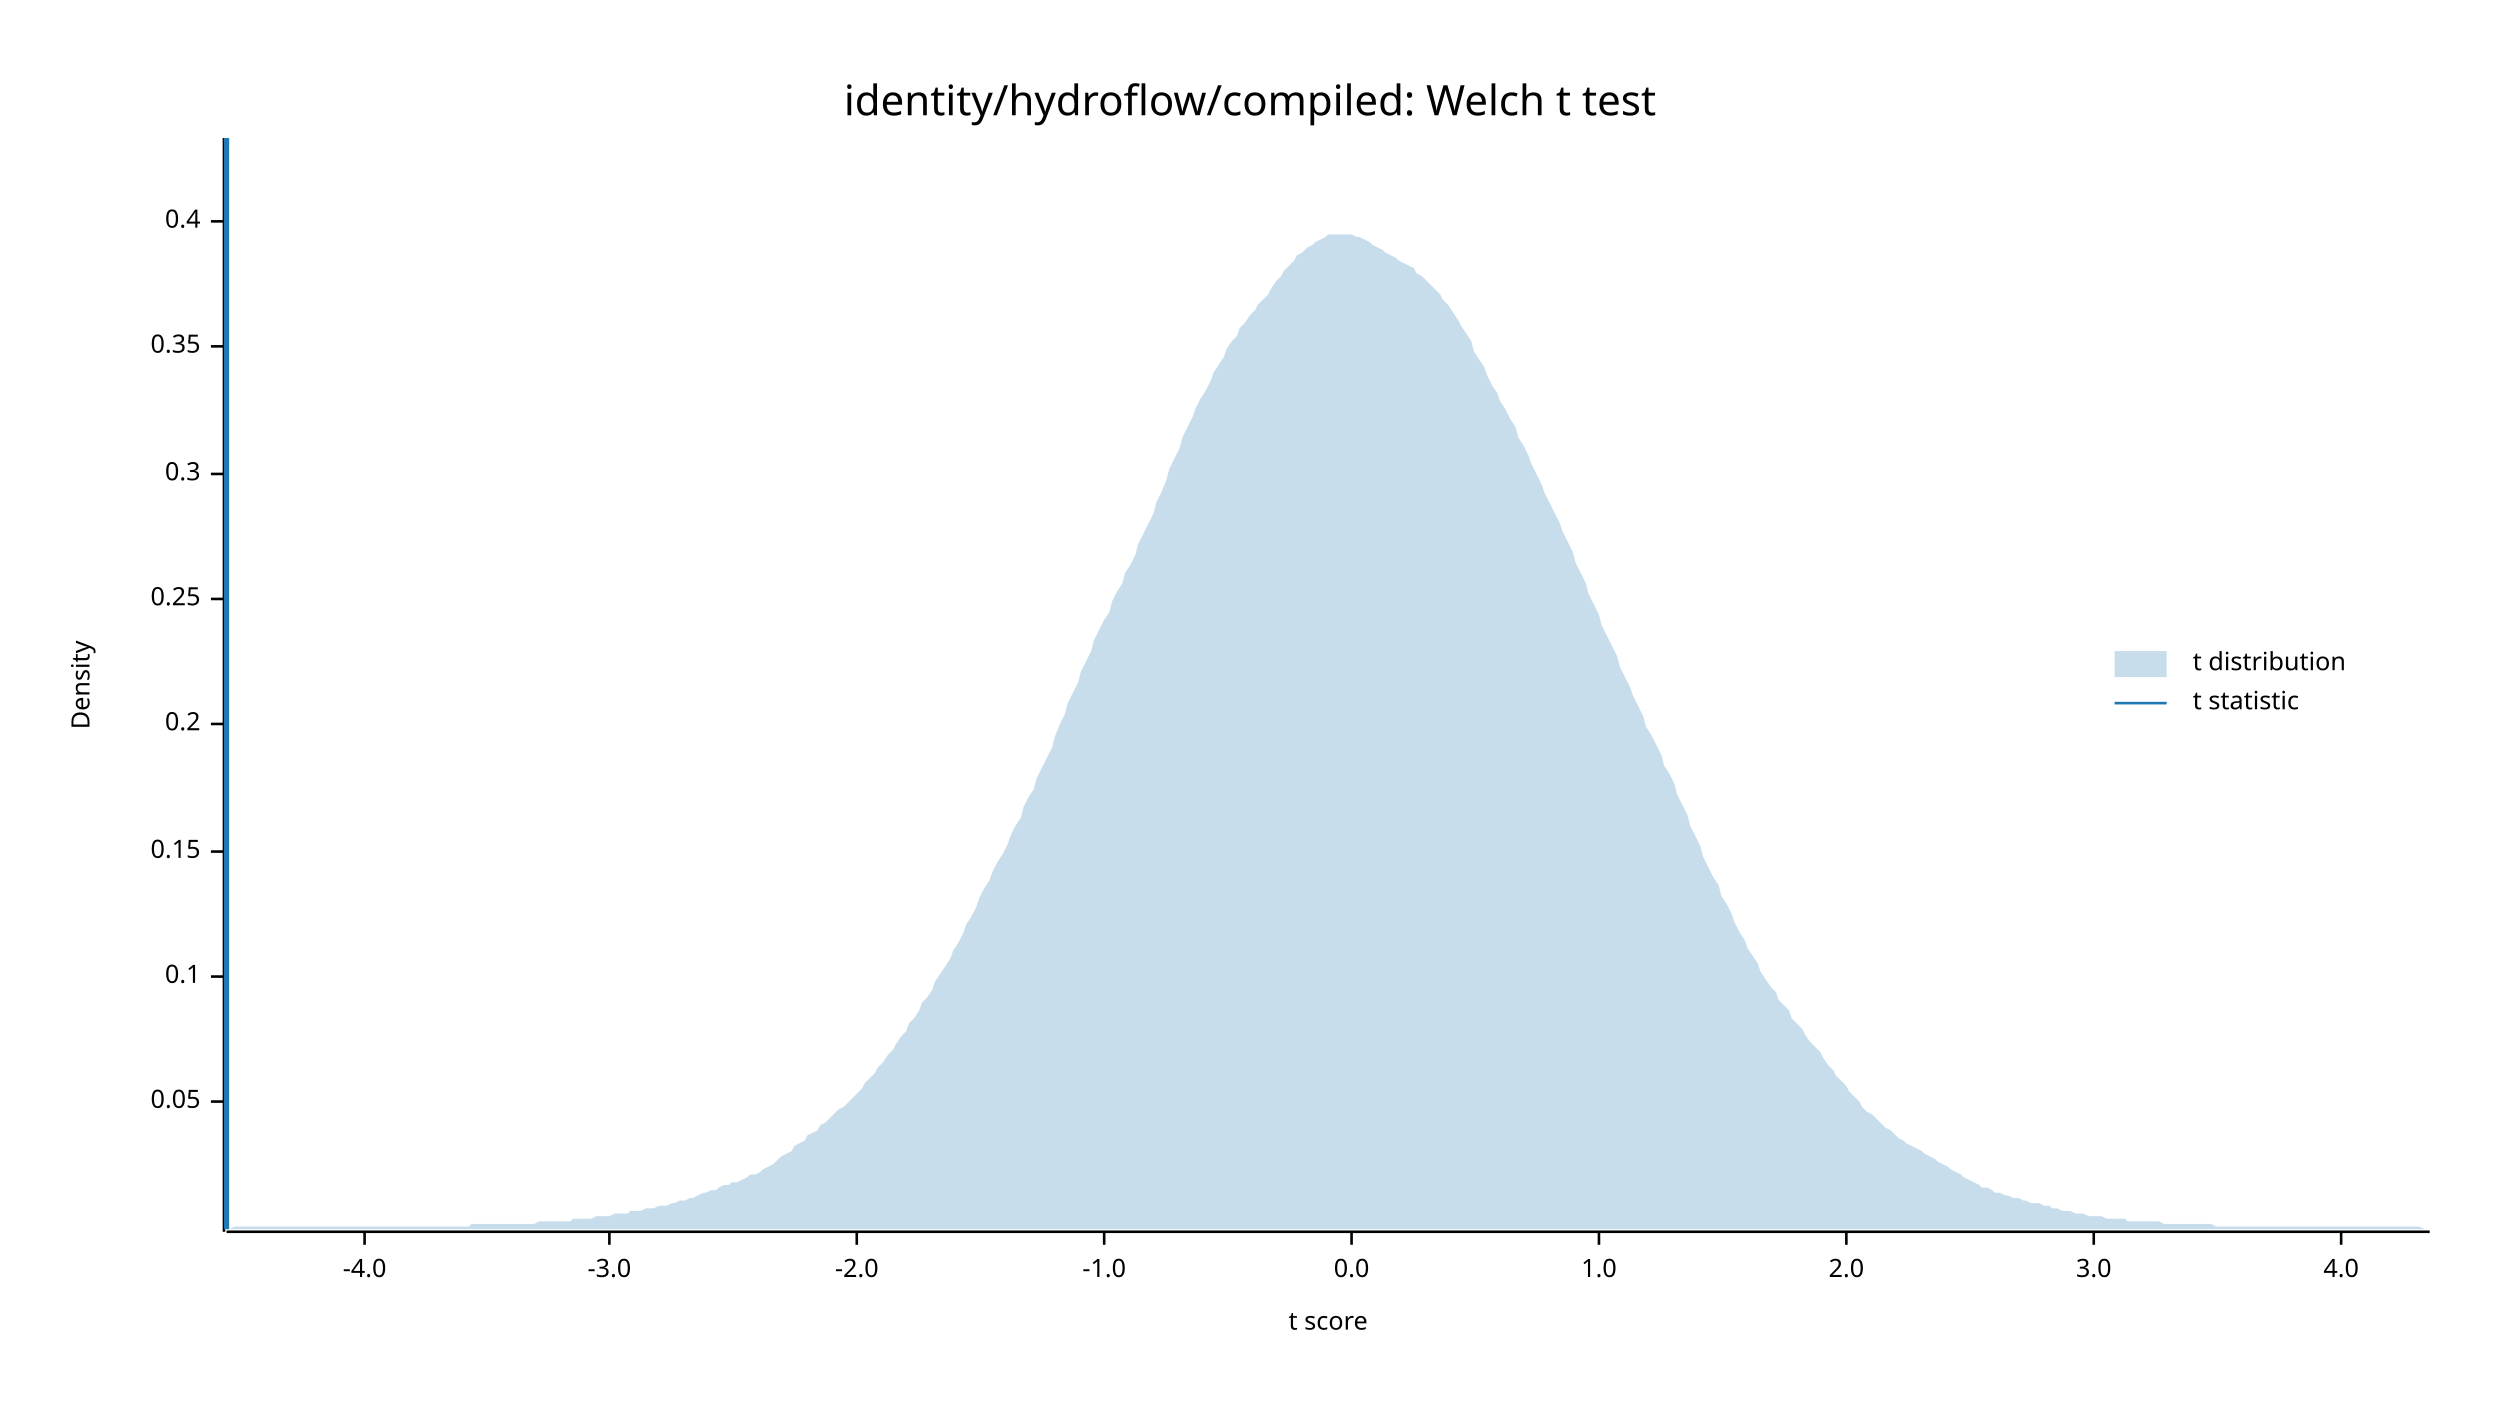
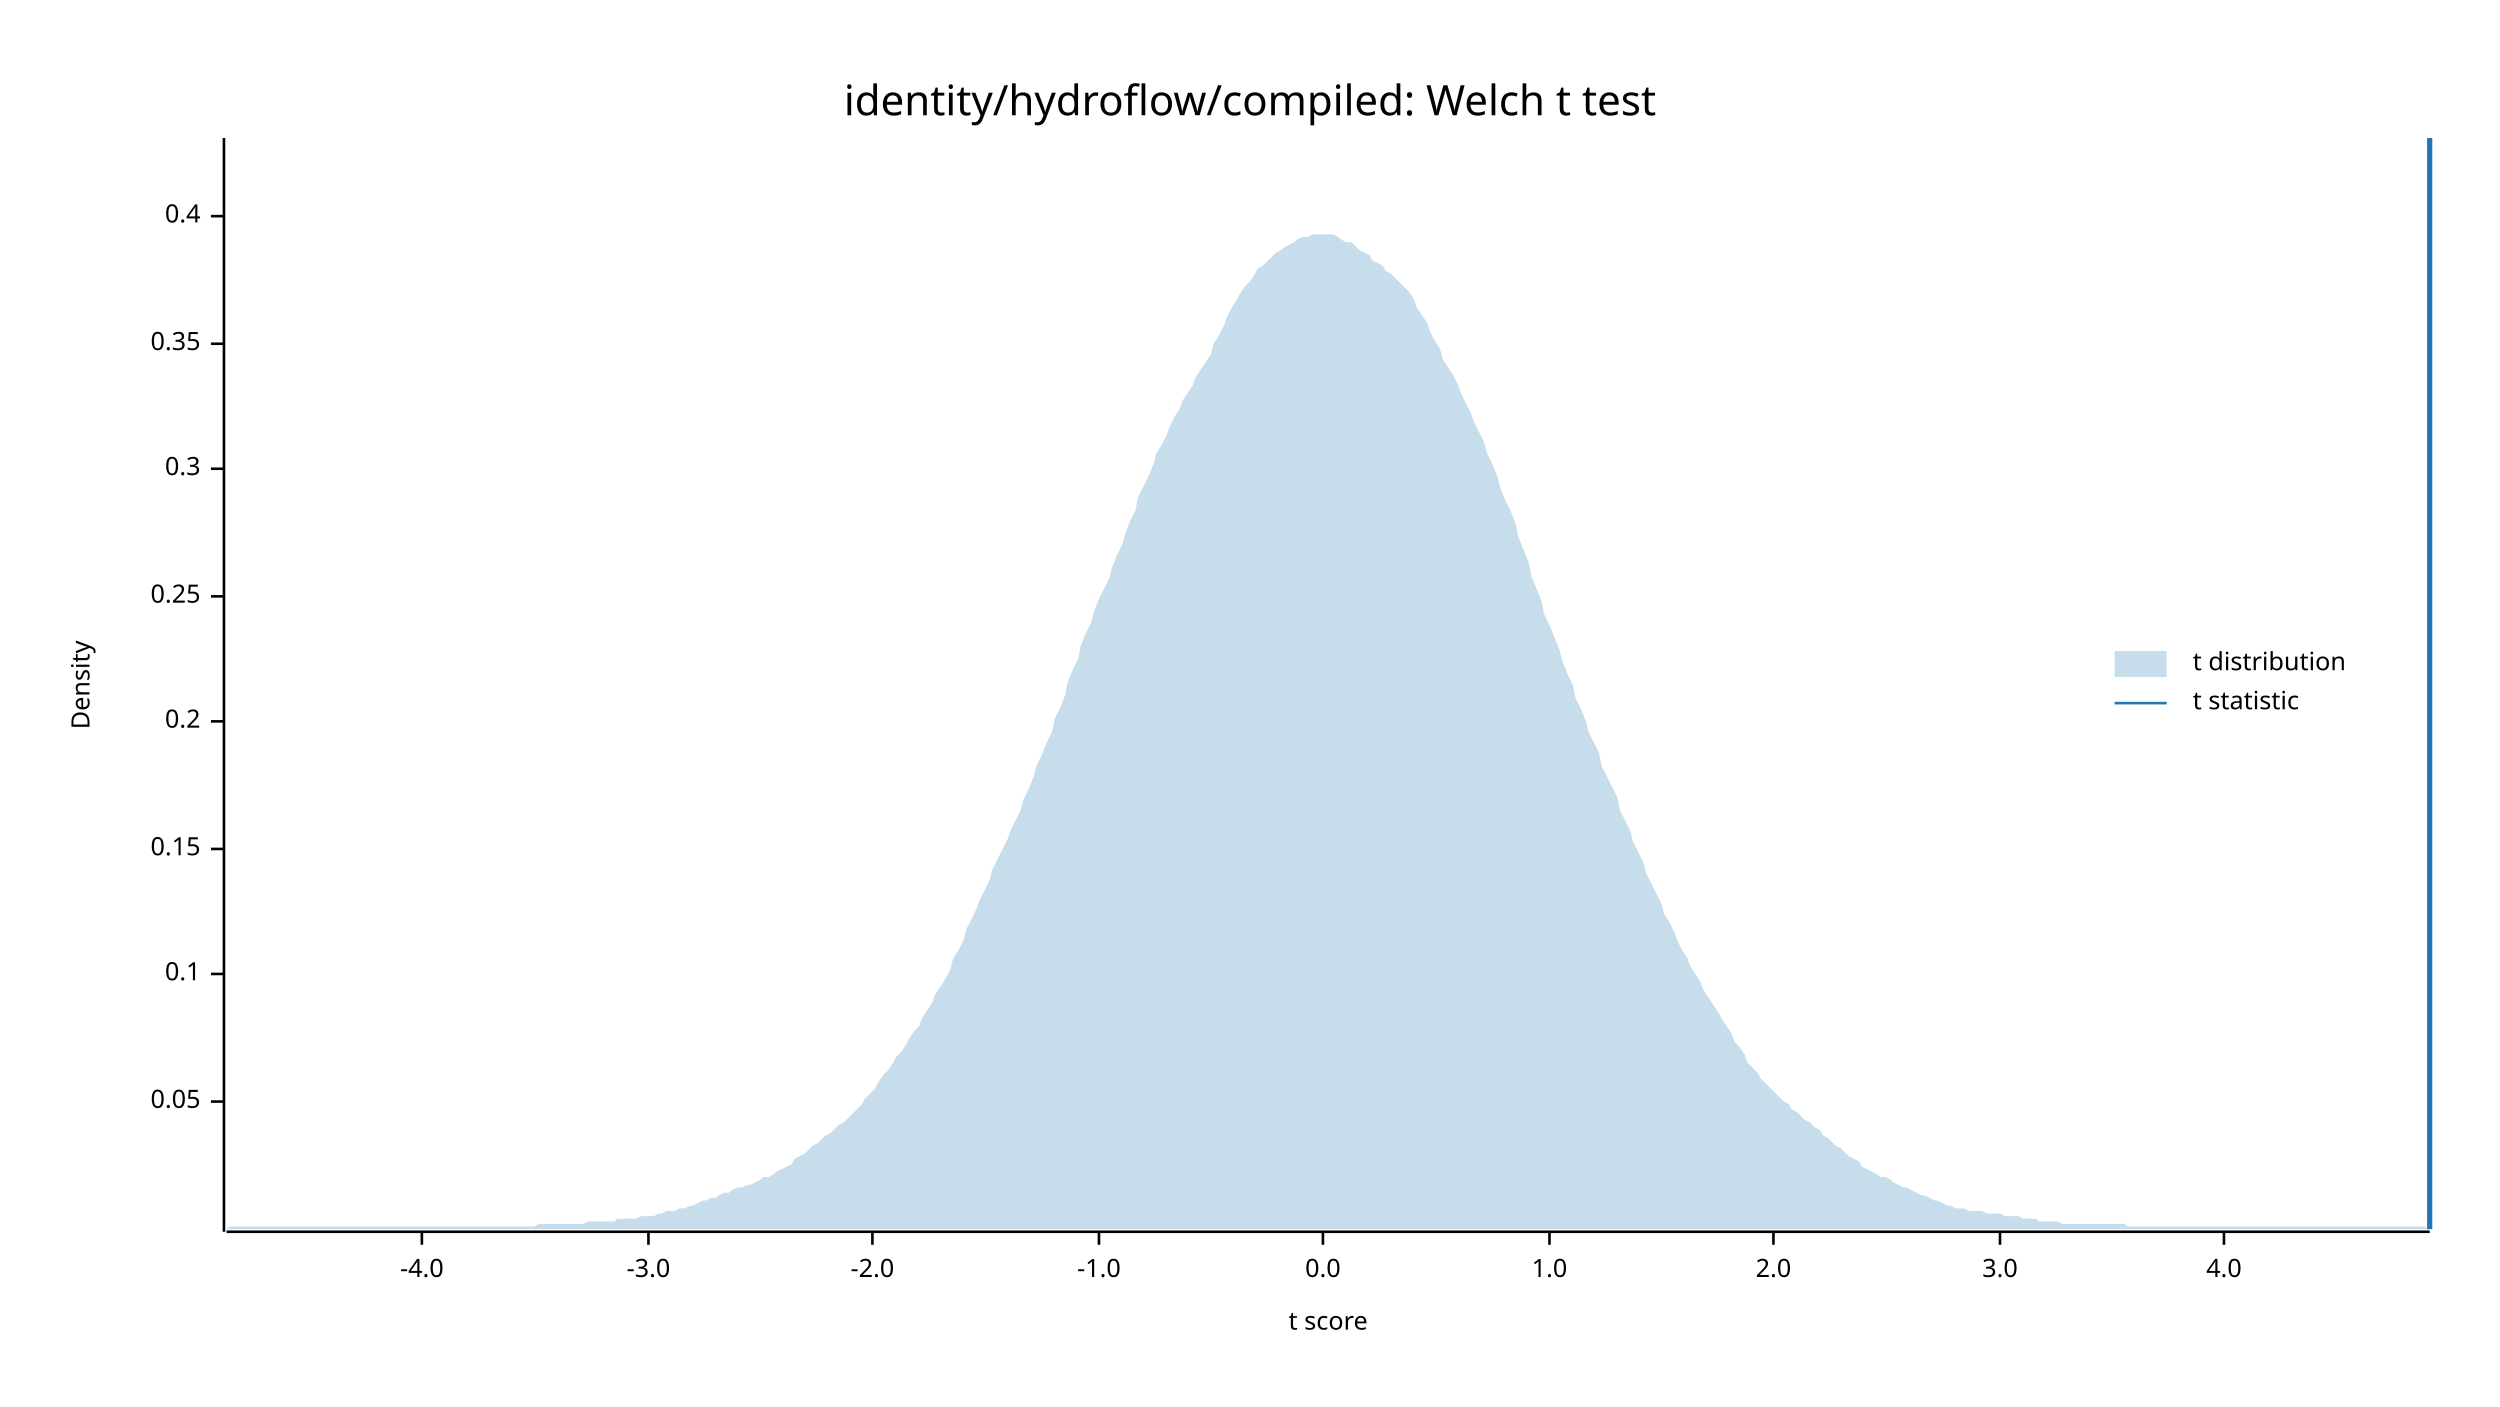
<svg xmlns="http://www.w3.org/2000/svg" width="960" height="540" viewBox="0 0 960 540">
  <text x="480" y="32" dy="0.76em" text-anchor="middle" font-family="sans-serif" font-size="16.129" opacity="1" fill="#000000">
identity/hydroflow/compiled: Welch t test
</text>
  <text x="27" y="263" dy="0.76em" text-anchor="middle" font-family="sans-serif" font-size="9.677" opacity="1" fill="#000000" transform="rotate(270, 27, 263)">
Density
</text>
  <text x="510" y="513" dy="-0.5ex" text-anchor="middle" font-family="sans-serif" font-size="9.677" opacity="1" fill="#000000">
t score
</text>
  <polyline fill="none" opacity="1" stroke="#000000" stroke-width="1" points="86,53 86,473 " />
  <text x="77" y="423" dy="0.5ex" text-anchor="end" font-family="sans-serif" font-size="9.677" opacity="1" fill="#000000">
0.05
</text>
  <polyline fill="none" opacity="1" stroke="#000000" stroke-width="1" points="81,423 86,423 " />
-   <text x="77" y="375" dy="0.5ex" text-anchor="end" font-family="sans-serif" font-size="9.677" opacity="1" fill="#000000">
+   <text x="77" y="374" dy="0.5ex" text-anchor="end" font-family="sans-serif" font-size="9.677" opacity="1" fill="#000000">
0.1
</text>
-   <polyline fill="none" opacity="1" stroke="#000000" stroke-width="1" points="81,375 86,375 " />
-   <text x="77" y="327" dy="0.5ex" text-anchor="end" font-family="sans-serif" font-size="9.677" opacity="1" fill="#000000">
+   <polyline fill="none" opacity="1" stroke="#000000" stroke-width="1" points="81,374 86,374 " />
+   <text x="77" y="326" dy="0.5ex" text-anchor="end" font-family="sans-serif" font-size="9.677" opacity="1" fill="#000000">
0.15
</text>
-   <polyline fill="none" opacity="1" stroke="#000000" stroke-width="1" points="81,327 86,327 " />
-   <text x="77" y="278" dy="0.5ex" text-anchor="end" font-family="sans-serif" font-size="9.677" opacity="1" fill="#000000">
+   <polyline fill="none" opacity="1" stroke="#000000" stroke-width="1" points="81,326 86,326 " />
+   <text x="77" y="277" dy="0.5ex" text-anchor="end" font-family="sans-serif" font-size="9.677" opacity="1" fill="#000000">
0.2
</text>
-   <polyline fill="none" opacity="1" stroke="#000000" stroke-width="1" points="81,278 86,278 " />
-   <text x="77" y="230" dy="0.5ex" text-anchor="end" font-family="sans-serif" font-size="9.677" opacity="1" fill="#000000">
+   <polyline fill="none" opacity="1" stroke="#000000" stroke-width="1" points="81,277 86,277 " />
+   <text x="77" y="229" dy="0.5ex" text-anchor="end" font-family="sans-serif" font-size="9.677" opacity="1" fill="#000000">
0.25
</text>
-   <polyline fill="none" opacity="1" stroke="#000000" stroke-width="1" points="81,230 86,230 " />
-   <text x="77" y="182" dy="0.5ex" text-anchor="end" font-family="sans-serif" font-size="9.677" opacity="1" fill="#000000">
+   <polyline fill="none" opacity="1" stroke="#000000" stroke-width="1" points="81,229 86,229 " />
+   <text x="77" y="180" dy="0.5ex" text-anchor="end" font-family="sans-serif" font-size="9.677" opacity="1" fill="#000000">
0.3
</text>
-   <polyline fill="none" opacity="1" stroke="#000000" stroke-width="1" points="81,182 86,182 " />
-   <text x="77" y="133" dy="0.5ex" text-anchor="end" font-family="sans-serif" font-size="9.677" opacity="1" fill="#000000">
+   <polyline fill="none" opacity="1" stroke="#000000" stroke-width="1" points="81,180 86,180 " />
+   <text x="77" y="132" dy="0.5ex" text-anchor="end" font-family="sans-serif" font-size="9.677" opacity="1" fill="#000000">
0.35
</text>
-   <polyline fill="none" opacity="1" stroke="#000000" stroke-width="1" points="81,133 86,133 " />
-   <text x="77" y="85" dy="0.5ex" text-anchor="end" font-family="sans-serif" font-size="9.677" opacity="1" fill="#000000">
+   <polyline fill="none" opacity="1" stroke="#000000" stroke-width="1" points="81,132 86,132 " />
+   <text x="77" y="83" dy="0.5ex" text-anchor="end" font-family="sans-serif" font-size="9.677" opacity="1" fill="#000000">
0.4
</text>
-   <polyline fill="none" opacity="1" stroke="#000000" stroke-width="1" points="81,85 86,85 " />
+   <polyline fill="none" opacity="1" stroke="#000000" stroke-width="1" points="81,83 86,83 " />
  <polyline fill="none" opacity="1" stroke="#000000" stroke-width="1" points="87,473 933,473 " />
-   <text x="140" y="483" dy="0.76em" text-anchor="middle" font-family="sans-serif" font-size="9.677" opacity="1" fill="#000000">
+   <text x="162" y="483" dy="0.76em" text-anchor="middle" font-family="sans-serif" font-size="9.677" opacity="1" fill="#000000">
-4.0
</text>
-   <polyline fill="none" opacity="1" stroke="#000000" stroke-width="1" points="140,473 140,478 " />
-   <text x="234" y="483" dy="0.76em" text-anchor="middle" font-family="sans-serif" font-size="9.677" opacity="1" fill="#000000">
+   <polyline fill="none" opacity="1" stroke="#000000" stroke-width="1" points="162,473 162,478 " />
+   <text x="249" y="483" dy="0.76em" text-anchor="middle" font-family="sans-serif" font-size="9.677" opacity="1" fill="#000000">
-3.0
</text>
-   <polyline fill="none" opacity="1" stroke="#000000" stroke-width="1" points="234,473 234,478 " />
-   <text x="329" y="483" dy="0.76em" text-anchor="middle" font-family="sans-serif" font-size="9.677" opacity="1" fill="#000000">
+   <polyline fill="none" opacity="1" stroke="#000000" stroke-width="1" points="249,473 249,478 " />
+   <text x="335" y="483" dy="0.76em" text-anchor="middle" font-family="sans-serif" font-size="9.677" opacity="1" fill="#000000">
-2.0
</text>
-   <polyline fill="none" opacity="1" stroke="#000000" stroke-width="1" points="329,473 329,478 " />
-   <text x="424" y="483" dy="0.76em" text-anchor="middle" font-family="sans-serif" font-size="9.677" opacity="1" fill="#000000">
+   <polyline fill="none" opacity="1" stroke="#000000" stroke-width="1" points="335,473 335,478 " />
+   <text x="422" y="483" dy="0.76em" text-anchor="middle" font-family="sans-serif" font-size="9.677" opacity="1" fill="#000000">
-1.0
</text>
-   <polyline fill="none" opacity="1" stroke="#000000" stroke-width="1" points="424,473 424,478 " />
-   <text x="519" y="483" dy="0.76em" text-anchor="middle" font-family="sans-serif" font-size="9.677" opacity="1" fill="#000000">
+   <polyline fill="none" opacity="1" stroke="#000000" stroke-width="1" points="422,473 422,478 " />
+   <text x="508" y="483" dy="0.76em" text-anchor="middle" font-family="sans-serif" font-size="9.677" opacity="1" fill="#000000">
0.0
</text>
-   <polyline fill="none" opacity="1" stroke="#000000" stroke-width="1" points="519,473 519,478 " />
-   <text x="614" y="483" dy="0.76em" text-anchor="middle" font-family="sans-serif" font-size="9.677" opacity="1" fill="#000000">
+   <polyline fill="none" opacity="1" stroke="#000000" stroke-width="1" points="508,473 508,478 " />
+   <text x="595" y="483" dy="0.76em" text-anchor="middle" font-family="sans-serif" font-size="9.677" opacity="1" fill="#000000">
1.0
</text>
-   <polyline fill="none" opacity="1" stroke="#000000" stroke-width="1" points="614,473 614,478 " />
-   <text x="709" y="483" dy="0.76em" text-anchor="middle" font-family="sans-serif" font-size="9.677" opacity="1" fill="#000000">
+   <polyline fill="none" opacity="1" stroke="#000000" stroke-width="1" points="595,473 595,478 " />
+   <text x="681" y="483" dy="0.76em" text-anchor="middle" font-family="sans-serif" font-size="9.677" opacity="1" fill="#000000">
2.0
</text>
-   <polyline fill="none" opacity="1" stroke="#000000" stroke-width="1" points="709,473 709,478 " />
-   <text x="804" y="483" dy="0.76em" text-anchor="middle" font-family="sans-serif" font-size="9.677" opacity="1" fill="#000000">
+   <polyline fill="none" opacity="1" stroke="#000000" stroke-width="1" points="681,473 681,478 " />
+   <text x="768" y="483" dy="0.76em" text-anchor="middle" font-family="sans-serif" font-size="9.677" opacity="1" fill="#000000">
3.0
</text>
-   <polyline fill="none" opacity="1" stroke="#000000" stroke-width="1" points="804,473 804,478 " />
-   <text x="899" y="483" dy="0.76em" text-anchor="middle" font-family="sans-serif" font-size="9.677" opacity="1" fill="#000000">
+   <polyline fill="none" opacity="1" stroke="#000000" stroke-width="1" points="768,473 768,478 " />
+   <text x="854" y="483" dy="0.76em" text-anchor="middle" font-family="sans-serif" font-size="9.677" opacity="1" fill="#000000">
4.0
</text>
-   <polyline fill="none" opacity="1" stroke="#000000" stroke-width="1" points="899,473 899,478 " />
-   <polygon opacity="0.25" fill="#1F78B4" points="87,472 88,472 90,471 92,471 93,471 95,471 97,471 98,471 100,471 102,471 103,471 105,471 107,471 109,471 110,471 112,471 114,471 115,471 117,471 119,471 120,471 122,471 124,471 125,471 127,471 129,471 131,471 132,471 134,471 136,471 137,471 139,471 141,471 142,471 144,471 146,471 148,471 149,471 151,471 153,471 154,471 156,471 158,471 159,471 161,471 163,471 164,471 166,471 168,471 170,471 171,471 173,471 175,471 176,471 178,471 180,471 181,470 183,470 185,470 187,470 188,470 190,470 192,470 193,470 195,470 197,470 198,470 200,470 202,470 203,470 205,470 207,469 209,469 210,469 212,469 214,469 215,469 217,469 219,469 220,468 222,468 224,468 226,468 227,468 229,467 231,467 232,467 234,467 236,466 237,466 239,466 241,466 242,465 244,465 246,465 248,464 249,464 251,464 253,463 254,463 256,463 258,462 259,462 261,461 263,461 265,460 266,460 268,459 270,458 271,458 273,457 275,457 276,456 278,455 280,455 281,454 283,454 285,453 287,452 288,451 290,451 292,450 293,449 295,448 297,447 298,446 300,444 302,443 304,442 305,440 307,439 309,438 310,436 312,435 314,434 315,432 317,431 319,429 320,428 322,426 324,425 326,423 327,422 329,420 331,418 332,416 334,414 336,412 337,410 339,408 341,405 343,403 344,401 346,398 348,396 349,393 351,391 353,388 354,385 356,383 358,380 359,377 361,374 363,371 365,368 366,365 368,362 370,358 371,355 373,352 375,348 376,345 378,341 380,338 381,335 383,331 385,328 387,324 388,321 390,317 392,314 393,310 395,306 397,303 398,299 400,295 402,291 404,287 405,283 407,278 409,274 410,270 412,266 414,262 415,258 417,254 419,250 420,246 422,242 424,238 426,235 427,231 429,227 431,224 432,220 434,217 436,213 437,209 439,205 441,201 443,197 444,193 446,189 448,184 449,180 451,176 453,172 454,168 456,164 458,160 459,157 461,153 463,150 465,146 466,143 468,140 470,137 471,134 473,131 475,129 476,126 478,124 480,121 482,119 483,117 485,115 487,113 488,111 490,108 492,106 493,104 495,102 497,100 498,98 500,97 502,95 504,94 505,93 507,92 509,91 510,90 512,90 514,90 515,90 517,90 519,90 521,91 522,91 524,92 526,93 527,94 529,95 531,96 532,97 534,98 536,99 537,100 539,101 541,102 543,103 544,105 546,106 548,108 549,109 551,111 553,113 554,115 556,117 558,120 560,123 561,125 563,128 565,131 566,135 568,138 570,141 571,144 573,148 575,151 576,154 578,157 580,161 582,164 583,168 585,171 587,175 588,178 590,182 592,186 593,189 595,193 597,197 599,201 600,204 602,208 604,212 605,216 607,220 609,224 610,228 612,232 614,236 615,240 617,244 619,248 621,252 622,256 624,260 626,264 627,267 629,271 631,275 632,279 634,282 636,286 638,290 639,294 641,297 643,301 644,305 646,309 648,313 649,317 651,321 653,325 654,329 656,333 658,337 660,340 661,344 663,347 665,351 666,354 668,358 670,361 671,364 673,367 675,370 676,373 678,376 680,379 682,381 683,384 685,386 687,388 688,391 690,393 692,395 693,397 695,400 697,402 699,404 700,406 702,409 704,411 705,413 707,415 709,417 710,419 712,421 714,423 715,425 717,427 719,428 721,430 722,431 724,433 726,434 727,435 729,437 731,438 732,439 734,440 736,441 738,442 739,443 741,444 743,445 744,446 746,447 748,448 749,449 751,450 753,451 754,452 756,453 758,454 760,455 761,456 763,456 765,457 766,458 768,458 770,459 771,459 773,460 775,460 777,461 778,461 780,462 782,462 783,462 785,463 787,463 788,464 790,464 792,465 793,465 795,465 797,466 799,466 800,466 802,467 804,467 805,467 807,467 809,468 810,468 812,468 814,468 816,468 817,469 819,469 821,469 822,469 824,469 826,469 827,469 829,469 831,470 832,470 834,470 836,470 838,470 839,470 841,470 843,470 844,470 846,470 848,470 849,470 851,471 853,471 855,471 856,471 858,471 860,471 861,471 863,471 865,471 866,471 868,471 870,471 871,471 873,471 875,471 877,471 878,471 880,471 882,471 883,471 885,471 887,471 888,471 890,471 892,471 894,471 895,471 897,471 899,471 900,471 902,471 904,471 905,471 907,471 909,471 910,471 912,471 914,471 916,471 917,471 919,471 921,471 922,471 924,471 926,471 927,471 929,471 931,472 933,472 933,472 87,472 " />
-   <polyline fill="none" opacity="1" stroke="#1F78B4" stroke-width="2" points="87,472 87,53 " />
+   <polyline fill="none" opacity="1" stroke="#000000" stroke-width="1" points="854,473 854,478 " />
+   <polygon opacity="0.25" fill="#1F78B4" points="87,472 88,471 90,471 92,471 93,471 95,471 97,471 98,471 100,471 102,471 103,471 105,471 107,471 109,471 110,471 112,471 114,471 115,471 117,471 119,471 120,471 122,471 124,471 125,471 127,471 129,471 131,471 132,471 134,471 136,471 137,471 139,471 141,471 142,471 144,471 146,471 148,471 149,471 151,471 153,471 154,471 156,471 158,471 159,471 161,471 163,471 164,471 166,471 168,471 170,471 171,471 173,471 175,471 176,471 178,471 180,471 181,471 183,471 185,471 187,471 188,471 190,471 192,471 193,471 195,471 197,471 198,471 200,471 202,471 203,471 205,471 207,470 209,470 210,470 212,470 214,470 215,470 217,470 219,470 220,470 222,470 224,470 226,469 227,469 229,469 231,469 232,469 234,469 236,469 237,468 239,468 241,468 242,468 244,468 246,467 248,467 249,467 251,467 253,466 254,466 256,465 258,465 259,465 261,464 263,464 265,463 266,463 268,462 270,461 271,461 273,460 275,460 276,459 278,458 280,458 281,457 283,456 285,456 287,455 288,455 290,454 292,453 293,452 295,452 297,451 298,450 300,449 302,448 304,447 305,445 307,444 309,443 310,442 312,440 314,439 315,438 317,436 319,435 320,434 322,432 324,431 326,429 327,428 329,426 331,424 332,422 334,420 336,418 337,416 339,413 341,411 343,408 344,406 346,404 348,401 349,399 351,396 353,394 354,391 356,388 358,385 359,382 361,379 363,376 365,372 366,368 368,365 370,361 371,357 373,353 375,349 376,346 378,342 380,338 381,334 383,330 385,326 387,322 388,319 390,315 392,311 393,307 395,303 397,298 398,294 400,290 402,285 404,281 405,276 407,272 409,267 410,262 412,257 414,253 415,248 417,243 419,239 420,235 422,230 424,226 426,222 427,218 429,213 431,209 432,205 434,200 436,196 437,191 439,187 441,183 443,178 444,174 446,171 448,167 449,164 451,160 453,157 454,154 456,151 458,148 459,145 461,142 463,139 465,136 466,132 468,129 470,125 471,122 473,118 475,115 476,113 478,110 480,108 482,105 483,103 485,102 487,100 488,99 490,97 492,96 493,95 495,94 497,93 498,92 500,91 502,91 504,90 505,90 507,90 509,90 510,90 512,90 514,91 515,92 517,93 519,93 521,95 522,96 524,97 526,98 527,100 529,101 531,102 532,104 534,105 536,107 537,108 539,110 541,112 543,115 544,118 546,121 548,124 549,127 551,131 553,134 554,138 556,141 558,144 560,148 561,151 563,155 565,159 566,162 568,166 570,170 571,174 573,178 575,183 576,187 578,192 580,196 582,201 583,206 585,211 587,216 588,221 590,226 592,231 593,236 595,240 597,245 599,250 600,254 602,259 604,263 605,268 607,272 609,277 610,281 612,285 614,289 615,294 617,298 619,302 621,306 622,311 624,315 626,319 627,323 629,327 631,331 632,335 634,339 636,343 638,347 639,351 641,354 643,358 644,361 646,365 648,368 649,371 651,374 653,377 654,380 656,383 658,386 660,389 661,391 663,394 665,397 666,400 668,402 670,405 671,408 673,410 675,412 676,414 678,416 680,418 682,420 683,421 685,423 687,424 688,426 690,427 692,429 693,430 695,431 697,433 699,434 700,436 702,437 704,439 705,440 707,441 709,443 710,444 712,445 714,446 715,448 717,449 719,450 721,451 722,452 724,452 726,453 727,454 729,455 731,456 732,456 734,457 736,458 738,459 739,459 741,460 743,461 744,461 746,462 748,463 749,463 751,464 753,464 754,464 756,465 758,465 760,465 761,465 763,466 765,466 766,466 768,466 770,467 771,467 773,467 775,467 777,468 778,468 780,468 782,468 783,469 785,469 787,469 788,469 790,469 792,470 793,470 795,470 797,470 799,470 800,470 802,470 804,470 805,470 807,470 809,470 810,470 812,470 814,470 816,470 817,471 819,471 821,471 822,471 824,471 826,471 827,471 829,471 831,471 832,471 834,471 836,471 838,471 839,471 841,471 843,471 844,471 846,471 848,471 849,471 851,471 853,471 855,471 856,471 858,471 860,471 861,471 863,471 865,471 866,471 868,471 870,471 871,471 873,471 875,471 877,471 878,471 880,471 882,471 883,471 885,471 887,471 888,471 890,471 892,471 894,471 895,471 897,471 899,471 900,471 902,471 904,471 905,471 907,471 909,471 910,471 912,471 914,471 916,471 917,471 919,471 921,471 922,471 924,471 926,471 927,471 929,471 931,471 933,472 933,472 87,472 " />
+   <polyline fill="none" opacity="1" stroke="#1F78B4" stroke-width="2" points="933,472 933,53 " />
  <text x="842" y="250" dy="0.76em" text-anchor="start" font-family="sans-serif" font-size="9.677" opacity="1" fill="#000000">
t distribution
</text>
  <text x="842" y="265" dy="0.76em" text-anchor="start" font-family="sans-serif" font-size="9.677" opacity="1" fill="#000000">
t statistic
</text>
  <rect x="812" y="250" width="20" height="10" opacity="0.25" fill="#1F78B4" stroke="none" />
  <polyline fill="none" opacity="1" stroke="#1F78B4" stroke-width="1" points="812,270 832,270 " />
</svg>
